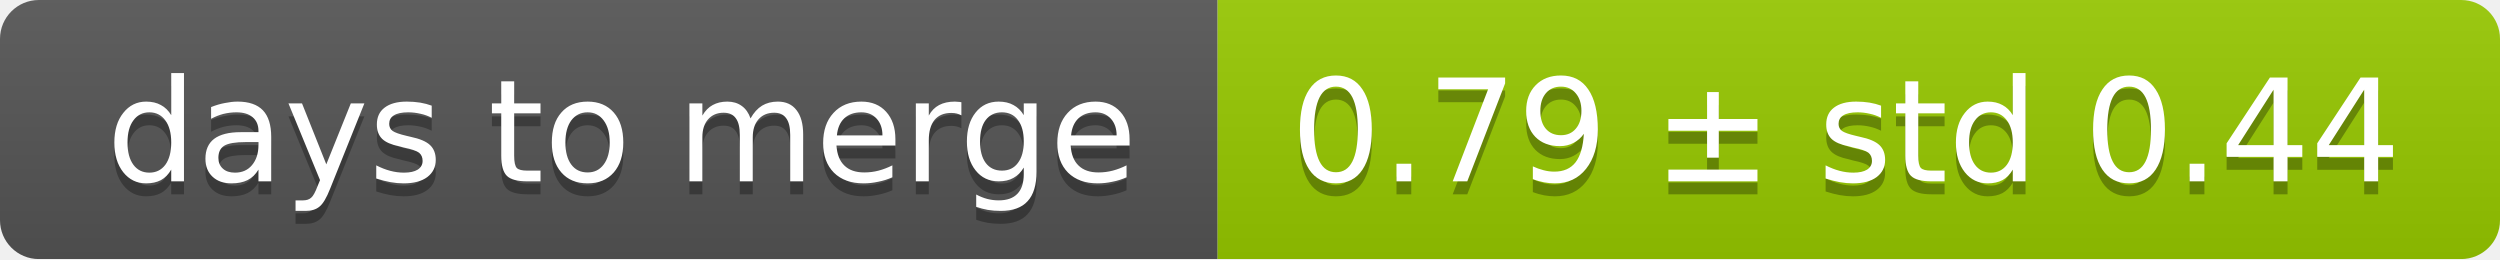
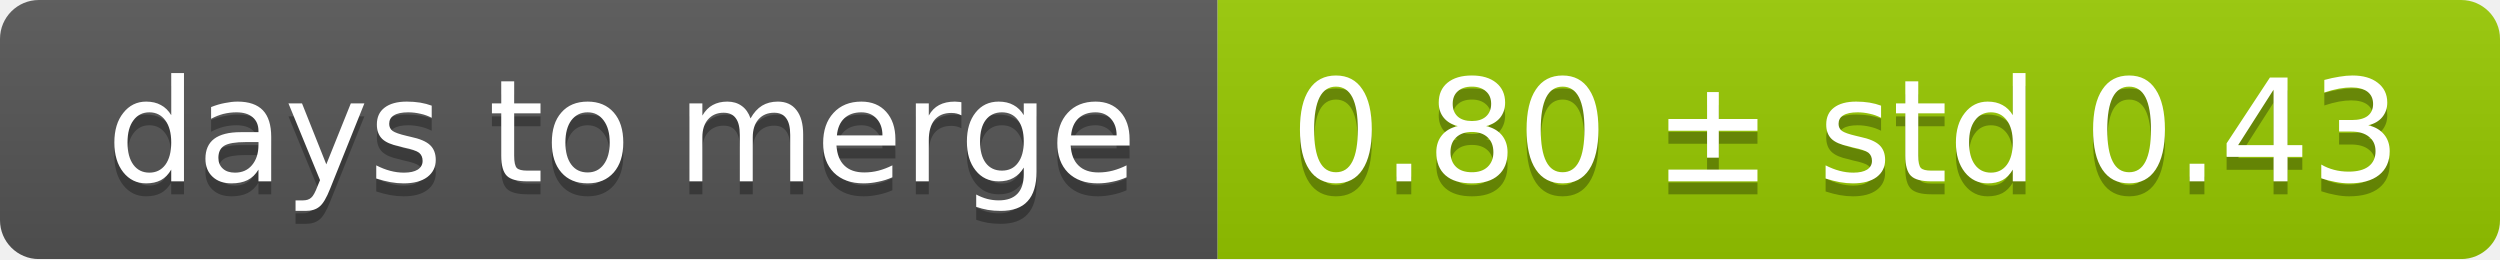
<svg xmlns="http://www.w3.org/2000/svg" width="193" height="20">
  <linearGradient id="smooth" x2="0" y2="100%">
    <stop offset="0" stop-color="#bbb" stop-opacity=".1" />
    <stop offset="1" stop-opacity=".1" />
  </linearGradient>
  <mask id="round">
    <rect width="193" height="20" rx="3" fill="#fff" />
  </mask>
  <g mask="url(#round)">
    <rect width="94" height="20" fill="#555" />
    <rect x="94" width="99" height="20" fill="#97ca00" />
    <rect width="193" height="20" fill="url(#smooth)" />
  </g>
  <g fill="#fff" text-anchor="middle" font-family="DejaVu Sans,Verdana,Geneva,sans-serif" font-size="11">
    <text x="48" y="15" fill="#010101" fill-opacity=".3">days to merge</text>
    <text x="48" y="14">days to merge</text>
-     <text x="142.5" y="15" fill="#010101" fill-opacity=".3">0.79 ± std 0.44</text>
-     <text x="142.5" y="14">0.79 ± std 0.44</text>
+     <text x="142.5" y="15" fill="#010101" fill-opacity=".3">0.80 ± std 0.43</text>
+     <text x="142.5" y="14">0.80 ± std 0.43</text>
  </g>
</svg>
